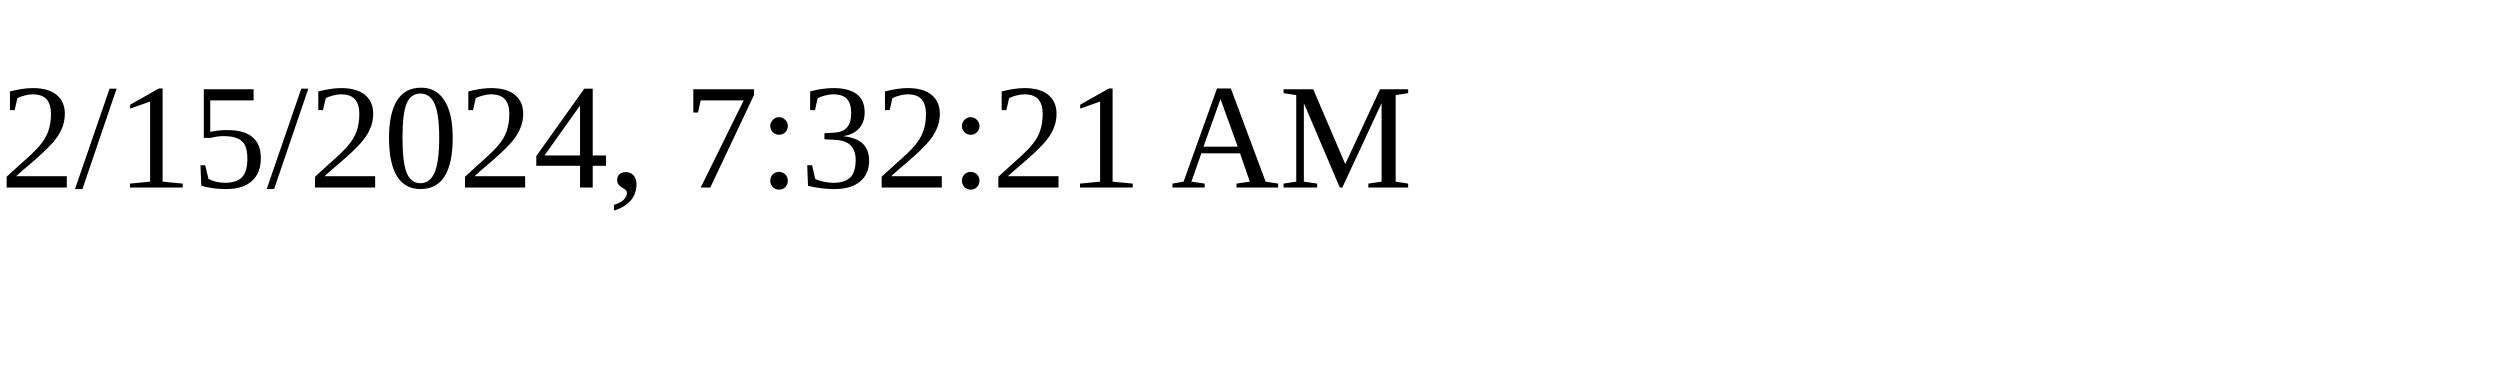
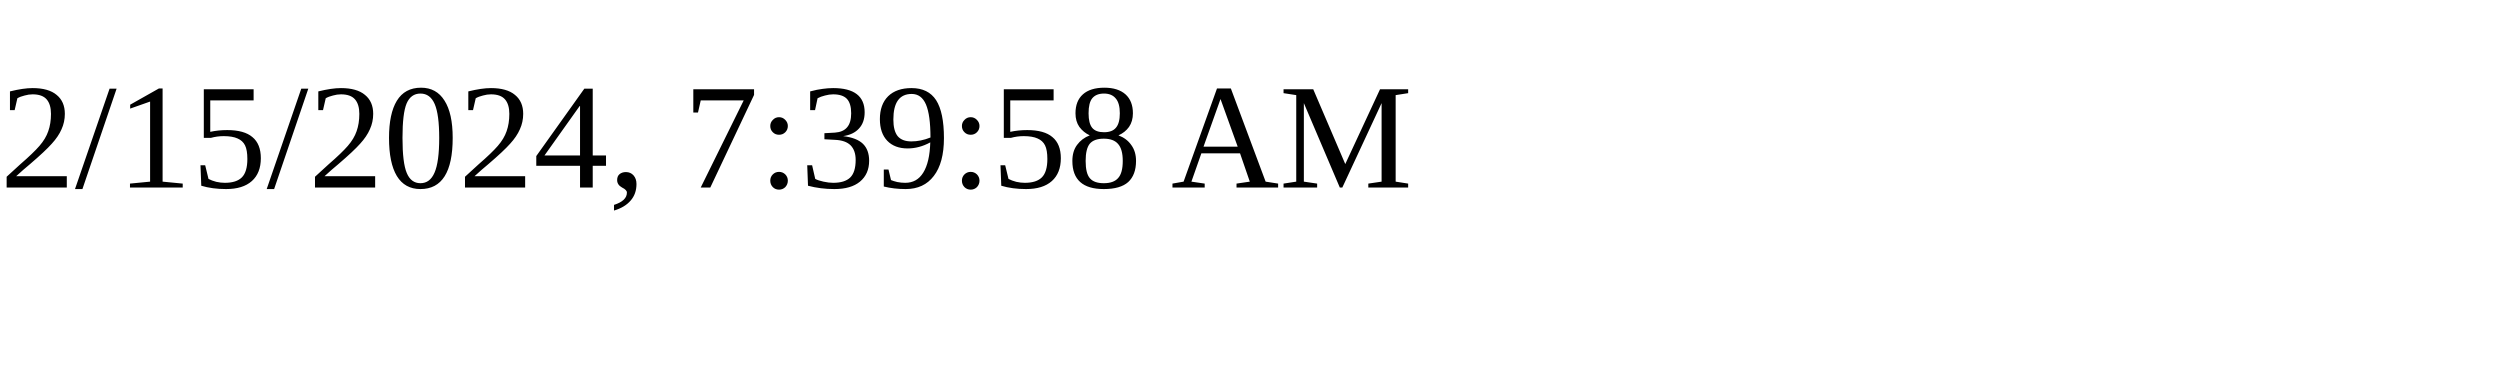
<svg xmlns="http://www.w3.org/2000/svg" height="30" width="200">
-   <text x="0" y="15">2/15/2024, 7:32:21 AM</text>
+   <text x="0" y="15">2/15/2024, 7:39:58 AM</text>
</svg>
